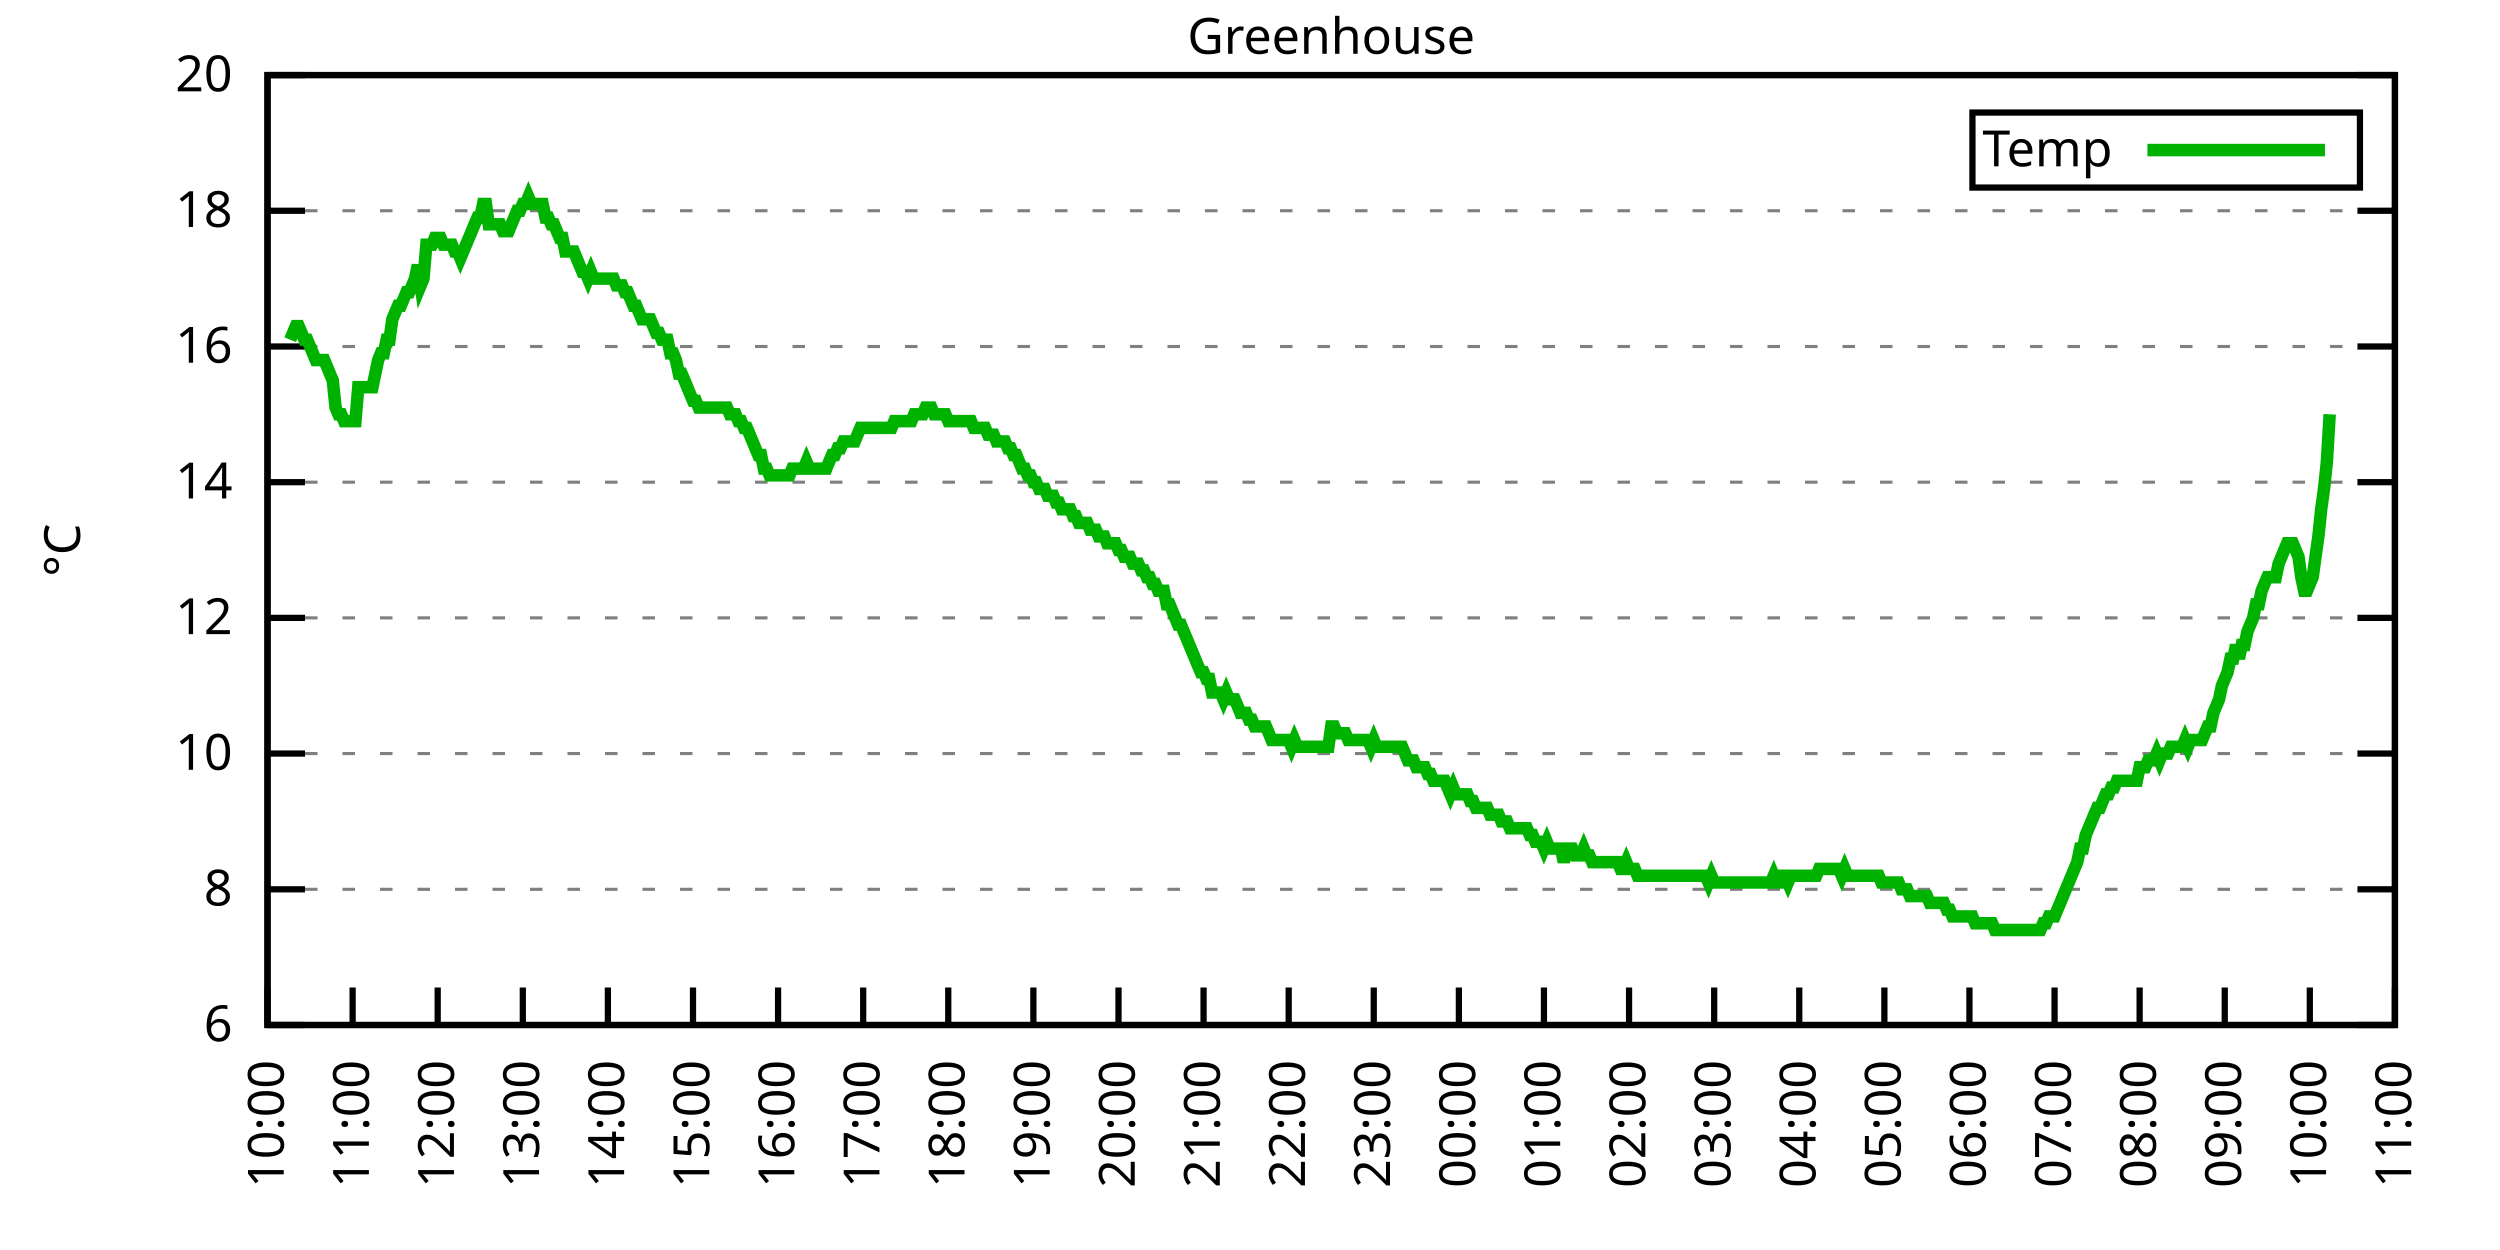
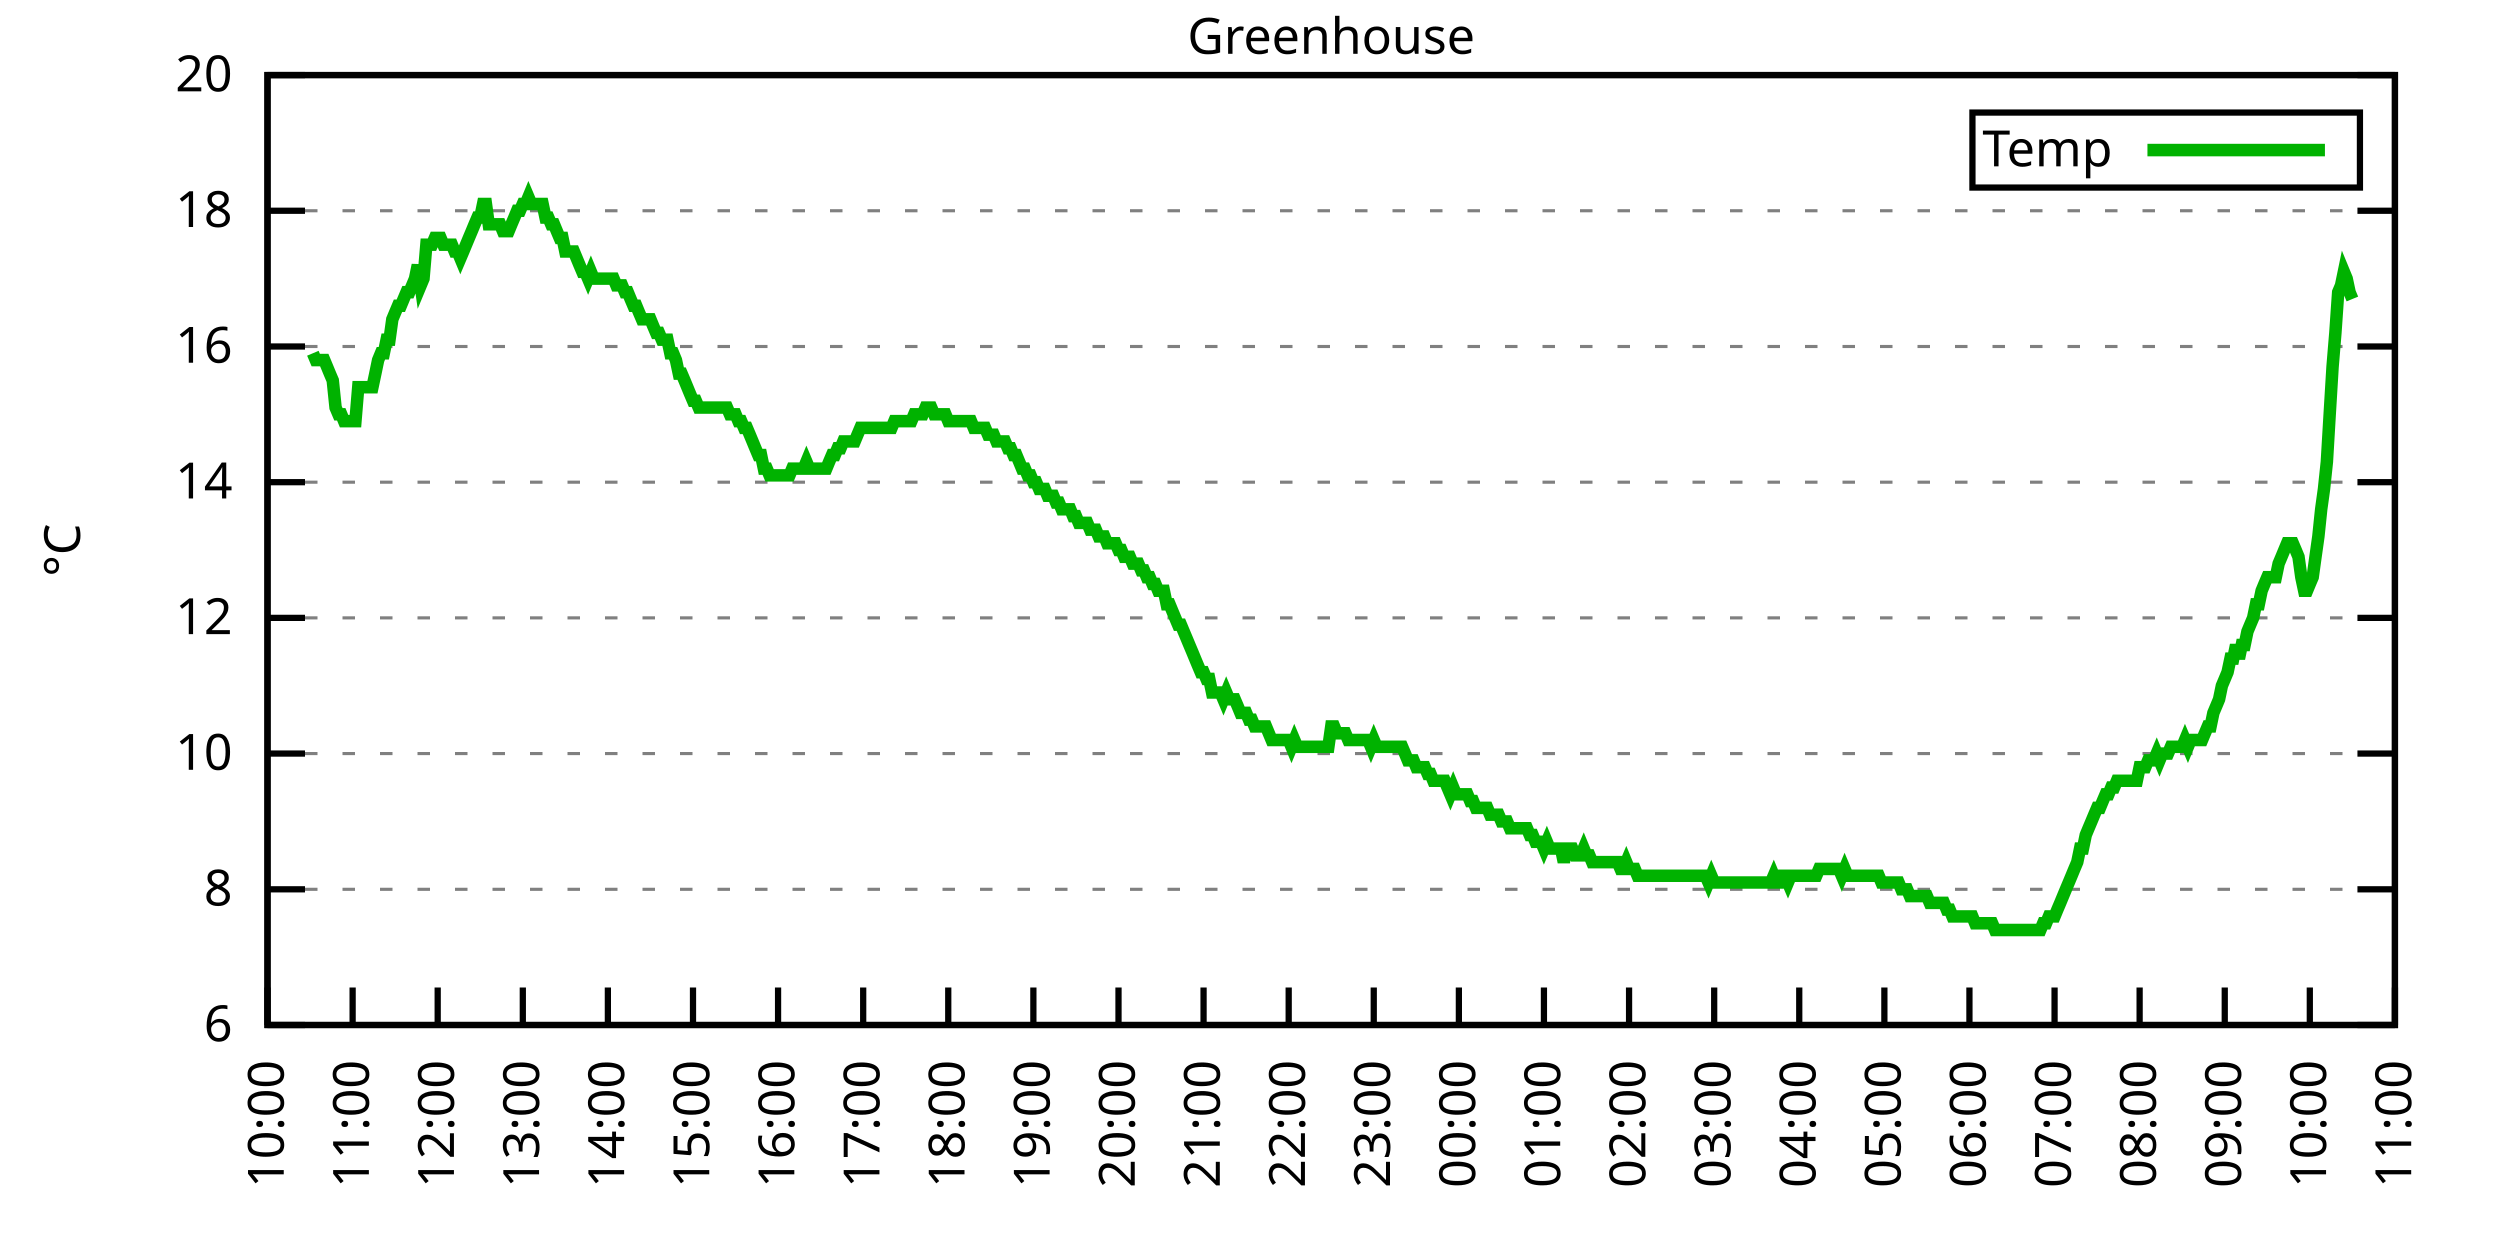
<svg xmlns="http://www.w3.org/2000/svg" xmlns:xlink="http://www.w3.org/1999/xlink" width="400" height="200" viewBox="0 0 400 200">
  <g id="gnuplot_canvas">
    <rect x="0" y="0" width="400" height="200" fill="none" />
    <defs>
      <circle id="gpDot" r="0.5" stroke-width="0.5" stroke="currentColor" />
      <path id="gpPt0" stroke-width="0.333" stroke="currentColor" d="M-1,0 h2 M0,-1 v2" />
      <path id="gpPt1" stroke-width="0.333" stroke="currentColor" d="M-1,-1 L1,1 M1,-1 L-1,1" />
      <path id="gpPt2" stroke-width="0.333" stroke="currentColor" d="M-1,0 L1,0 M0,-1 L0,1 M-1,-1 L1,1 M-1,1 L1,-1" />
      <rect id="gpPt3" stroke-width="0.333" stroke="currentColor" x="-1" y="-1" width="2" height="2" />
      <rect id="gpPt4" stroke-width="0.333" stroke="currentColor" fill="currentColor" x="-1" y="-1" width="2" height="2" />
      <circle id="gpPt5" stroke-width="0.333" stroke="currentColor" cx="0" cy="0" r="1" />
      <use xlink:href="#gpPt5" id="gpPt6" fill="currentColor" stroke="none" />
      <path id="gpPt7" stroke-width="0.333" stroke="currentColor" d="M0,-1.33 L-1.33,0.67 L1.33,0.67 z" />
      <use xlink:href="#gpPt7" id="gpPt8" fill="currentColor" stroke="none" />
      <use xlink:href="#gpPt7" id="gpPt9" stroke="currentColor" transform="rotate(180)" />
      <use xlink:href="#gpPt9" id="gpPt10" fill="currentColor" stroke="none" />
      <use xlink:href="#gpPt3" id="gpPt11" stroke="currentColor" transform="rotate(45)" />
      <use xlink:href="#gpPt11" id="gpPt12" fill="currentColor" stroke="none" />
      <path id="gpPt13" stroke-width="0.333" stroke="currentColor" d="M0,1.330 L1.265,0.411 L0.782,-1.067 L-0.782,-1.076 L-1.265,0.411 z" />
      <use xlink:href="#gpPt13" id="gpPt14" fill="currentColor" stroke="none" />
      <filter id="textbox" filterUnits="objectBoundingBox" x="0" y="0" height="1" width="1">
        <feFlood flood-color="white" flood-opacity="1" result="bgnd" />
        <feComposite in="SourceGraphic" in2="bgnd" operator="atop" />
      </filter>
      <filter id="greybox" filterUnits="objectBoundingBox" x="0" y="0" height="1" width="1">
        <feFlood flood-color="lightgrey" flood-opacity="1" result="grey" />
        <feComposite in="SourceGraphic" in2="grey" operator="atop" />
      </filter>
    </defs>
    <g fill="none" color="white" stroke="currentColor" stroke-width="1.00" stroke-linecap="butt" stroke-linejoin="miter">
</g>
    <g fill="none" color="black" stroke="currentColor" stroke-width="1.00" stroke-linecap="butt" stroke-linejoin="miter">
      <g stroke="none" shape-rendering="crispEdges">
        <polygon fill="rgb(255, 255, 255)" points="42.80,164.00 383.18,164.00 383.18,12.02 42.80,12.02 " />
      </g>
    </g>
    <g fill="none" color="black" stroke="currentColor" stroke-width="1.00" stroke-linecap="butt" stroke-linejoin="miter">
</g>
    <g fill="none" color="black" stroke="black" stroke-width="0.50" stroke-linecap="butt" stroke-linejoin="miter">
</g>
    <g fill="none" color="gray" stroke="currentColor" stroke-width="0.50" stroke-linecap="butt" stroke-linejoin="miter">
      <path stroke="gray" stroke-dasharray="2,4" class="gridline" d="M42.80,164.00 L383.19,164.00  " />
    </g>
    <g fill="none" color="gray" stroke="gray" stroke-width="1.00" stroke-linecap="butt" stroke-linejoin="miter">
</g>
    <g fill="none" color="black" stroke="currentColor" stroke-width="1.00" stroke-linecap="butt" stroke-linejoin="miter">
      <path stroke="black" d="M42.80,164.00 L48.80,164.00 M383.19,164.00 L377.19,164.00  " />
      <g transform="translate(37.20,166.60)" stroke="none" fill="black" font-family="Sans" font-size="8.00" text-anchor="end">
        <text>
          <tspan font-family="Sans"> 6</tspan>
        </text>
      </g>
    </g>
    <g fill="none" color="black" stroke="currentColor" stroke-width="1.00" stroke-linecap="butt" stroke-linejoin="miter">
</g>
    <g fill="none" color="black" stroke="black" stroke-width="0.50" stroke-linecap="butt" stroke-linejoin="miter">
</g>
    <g fill="none" color="gray" stroke="currentColor" stroke-width="0.50" stroke-linecap="butt" stroke-linejoin="miter">
      <path stroke="gray" stroke-dasharray="2,4" class="gridline" d="M42.80,142.29 L383.19,142.29  " />
    </g>
    <g fill="none" color="gray" stroke="gray" stroke-width="1.00" stroke-linecap="butt" stroke-linejoin="miter">
</g>
    <g fill="none" color="black" stroke="currentColor" stroke-width="1.00" stroke-linecap="butt" stroke-linejoin="miter">
      <path stroke="black" d="M42.80,142.29 L48.80,142.29 M383.19,142.29 L377.19,142.29  " />
      <g transform="translate(37.20,144.89)" stroke="none" fill="black" font-family="Sans" font-size="8.00" text-anchor="end">
        <text>
          <tspan font-family="Sans"> 8</tspan>
        </text>
      </g>
    </g>
    <g fill="none" color="black" stroke="currentColor" stroke-width="1.00" stroke-linecap="butt" stroke-linejoin="miter">
</g>
    <g fill="none" color="black" stroke="black" stroke-width="0.50" stroke-linecap="butt" stroke-linejoin="miter">
</g>
    <g fill="none" color="gray" stroke="currentColor" stroke-width="0.50" stroke-linecap="butt" stroke-linejoin="miter">
      <path stroke="gray" stroke-dasharray="2,4" class="gridline" d="M42.80,120.57 L383.19,120.57  " />
    </g>
    <g fill="none" color="gray" stroke="gray" stroke-width="1.00" stroke-linecap="butt" stroke-linejoin="miter">
</g>
    <g fill="none" color="black" stroke="currentColor" stroke-width="1.00" stroke-linecap="butt" stroke-linejoin="miter">
      <path stroke="black" d="M42.80,120.57 L48.80,120.57 M383.19,120.57 L377.19,120.57  " />
      <g transform="translate(37.20,123.17)" stroke="none" fill="black" font-family="Sans" font-size="8.00" text-anchor="end">
        <text>
          <tspan font-family="Sans"> 10</tspan>
        </text>
      </g>
    </g>
    <g fill="none" color="black" stroke="currentColor" stroke-width="1.00" stroke-linecap="butt" stroke-linejoin="miter">
</g>
    <g fill="none" color="black" stroke="black" stroke-width="0.50" stroke-linecap="butt" stroke-linejoin="miter">
</g>
    <g fill="none" color="gray" stroke="currentColor" stroke-width="0.50" stroke-linecap="butt" stroke-linejoin="miter">
      <path stroke="gray" stroke-dasharray="2,4" class="gridline" d="M42.80,98.86 L383.19,98.86  " />
    </g>
    <g fill="none" color="gray" stroke="gray" stroke-width="1.00" stroke-linecap="butt" stroke-linejoin="miter">
</g>
    <g fill="none" color="black" stroke="currentColor" stroke-width="1.00" stroke-linecap="butt" stroke-linejoin="miter">
      <path stroke="black" d="M42.80,98.86 L48.80,98.86 M383.19,98.86 L377.19,98.86  " />
      <g transform="translate(37.20,101.46)" stroke="none" fill="black" font-family="Sans" font-size="8.00" text-anchor="end">
        <text>
          <tspan font-family="Sans"> 12</tspan>
        </text>
      </g>
    </g>
    <g fill="none" color="black" stroke="currentColor" stroke-width="1.00" stroke-linecap="butt" stroke-linejoin="miter">
</g>
    <g fill="none" color="black" stroke="black" stroke-width="0.50" stroke-linecap="butt" stroke-linejoin="miter">
</g>
    <g fill="none" color="gray" stroke="currentColor" stroke-width="0.50" stroke-linecap="butt" stroke-linejoin="miter">
      <path stroke="gray" stroke-dasharray="2,4" class="gridline" d="M42.80,77.15 L383.19,77.15  " />
    </g>
    <g fill="none" color="gray" stroke="gray" stroke-width="1.00" stroke-linecap="butt" stroke-linejoin="miter">
</g>
    <g fill="none" color="black" stroke="currentColor" stroke-width="1.00" stroke-linecap="butt" stroke-linejoin="miter">
      <path stroke="black" d="M42.80,77.15 L48.80,77.15 M383.19,77.15 L377.19,77.15  " />
      <g transform="translate(37.20,79.75)" stroke="none" fill="black" font-family="Sans" font-size="8.00" text-anchor="end">
        <text>
          <tspan font-family="Sans"> 14</tspan>
        </text>
      </g>
    </g>
    <g fill="none" color="black" stroke="currentColor" stroke-width="1.00" stroke-linecap="butt" stroke-linejoin="miter">
</g>
    <g fill="none" color="black" stroke="black" stroke-width="0.50" stroke-linecap="butt" stroke-linejoin="miter">
</g>
    <g fill="none" color="gray" stroke="currentColor" stroke-width="0.50" stroke-linecap="butt" stroke-linejoin="miter">
      <path stroke="gray" stroke-dasharray="2,4" class="gridline" d="M42.80,55.44 L383.19,55.44  " />
    </g>
    <g fill="none" color="gray" stroke="gray" stroke-width="1.00" stroke-linecap="butt" stroke-linejoin="miter">
</g>
    <g fill="none" color="black" stroke="currentColor" stroke-width="1.00" stroke-linecap="butt" stroke-linejoin="miter">
      <path stroke="black" d="M42.80,55.44 L48.80,55.44 M383.19,55.44 L377.19,55.44  " />
      <g transform="translate(37.20,58.04)" stroke="none" fill="black" font-family="Sans" font-size="8.00" text-anchor="end">
        <text>
          <tspan font-family="Sans"> 16</tspan>
        </text>
      </g>
    </g>
    <g fill="none" color="black" stroke="currentColor" stroke-width="1.00" stroke-linecap="butt" stroke-linejoin="miter">
</g>
    <g fill="none" color="black" stroke="black" stroke-width="0.50" stroke-linecap="butt" stroke-linejoin="miter">
</g>
    <g fill="none" color="gray" stroke="currentColor" stroke-width="0.50" stroke-linecap="butt" stroke-linejoin="miter">
      <path stroke="gray" stroke-dasharray="2,4" class="gridline" d="M42.80,33.72 L383.19,33.72  " />
    </g>
    <g fill="none" color="gray" stroke="gray" stroke-width="1.00" stroke-linecap="butt" stroke-linejoin="miter">
</g>
    <g fill="none" color="black" stroke="currentColor" stroke-width="1.00" stroke-linecap="butt" stroke-linejoin="miter">
      <path stroke="black" d="M42.80,33.72 L48.80,33.72 M383.19,33.72 L377.19,33.72  " />
      <g transform="translate(37.20,36.32)" stroke="none" fill="black" font-family="Sans" font-size="8.00" text-anchor="end">
        <text>
          <tspan font-family="Sans"> 18</tspan>
        </text>
      </g>
    </g>
    <g fill="none" color="black" stroke="currentColor" stroke-width="1.00" stroke-linecap="butt" stroke-linejoin="miter">
</g>
    <g fill="none" color="black" stroke="black" stroke-width="0.50" stroke-linecap="butt" stroke-linejoin="miter">
</g>
    <g fill="none" color="gray" stroke="currentColor" stroke-width="0.50" stroke-linecap="butt" stroke-linejoin="miter">
      <path stroke="gray" stroke-dasharray="2,4" class="gridline" d="M42.80,12.01 L383.19,12.01  " />
    </g>
    <g fill="none" color="gray" stroke="gray" stroke-width="1.00" stroke-linecap="butt" stroke-linejoin="miter">
</g>
    <g fill="none" color="black" stroke="currentColor" stroke-width="1.00" stroke-linecap="butt" stroke-linejoin="miter">
      <path stroke="black" d="M42.80,12.01 L48.80,12.01 M383.19,12.01 L377.19,12.01  " />
      <g transform="translate(37.20,14.61)" stroke="none" fill="black" font-family="Sans" font-size="8.00" text-anchor="end">
        <text>
          <tspan font-family="Sans"> 20</tspan>
        </text>
      </g>
    </g>
    <g fill="none" color="black" stroke="currentColor" stroke-width="1.00" stroke-linecap="butt" stroke-linejoin="miter">
      <path stroke="black" d="M42.80,164.00 L42.80,158.00  " />
      <g transform="translate(45.40,169.60) rotate(270.00)" stroke="none" fill="black" font-family="Sans" font-size="8.00" text-anchor="end">
        <text>
          <tspan font-family="Sans">10:00</tspan>
        </text>
      </g>
    </g>
    <g fill="none" color="black" stroke="currentColor" stroke-width="1.00" stroke-linecap="butt" stroke-linejoin="miter">
      <path stroke="black" d="M56.42,164.00 L56.42,158.00  " />
      <g transform="translate(59.02,169.60) rotate(270.00)" stroke="none" fill="black" font-family="Sans" font-size="8.00" text-anchor="end">
        <text>
          <tspan font-family="Sans">11:00</tspan>
        </text>
      </g>
    </g>
    <g fill="none" color="black" stroke="currentColor" stroke-width="1.00" stroke-linecap="butt" stroke-linejoin="miter">
      <path stroke="black" d="M70.03,164.00 L70.03,158.00  " />
      <g transform="translate(72.63,169.60) rotate(270.00)" stroke="none" fill="black" font-family="Sans" font-size="8.00" text-anchor="end">
        <text>
          <tspan font-family="Sans">12:00</tspan>
        </text>
      </g>
    </g>
    <g fill="none" color="black" stroke="currentColor" stroke-width="1.00" stroke-linecap="butt" stroke-linejoin="miter">
      <path stroke="black" d="M83.65,164.00 L83.65,158.00  " />
      <g transform="translate(86.25,169.60) rotate(270.00)" stroke="none" fill="black" font-family="Sans" font-size="8.00" text-anchor="end">
        <text>
          <tspan font-family="Sans">13:00</tspan>
        </text>
      </g>
    </g>
    <g fill="none" color="black" stroke="currentColor" stroke-width="1.00" stroke-linecap="butt" stroke-linejoin="miter">
      <path stroke="black" d="M97.26,164.00 L97.26,158.00  " />
      <g transform="translate(99.86,169.60) rotate(270.00)" stroke="none" fill="black" font-family="Sans" font-size="8.00" text-anchor="end">
        <text>
          <tspan font-family="Sans">14:00</tspan>
        </text>
      </g>
    </g>
    <g fill="none" color="black" stroke="currentColor" stroke-width="1.00" stroke-linecap="butt" stroke-linejoin="miter">
      <path stroke="black" d="M110.88,164.00 L110.88,158.00  " />
      <g transform="translate(113.48,169.60) rotate(270.00)" stroke="none" fill="black" font-family="Sans" font-size="8.00" text-anchor="end">
        <text>
          <tspan font-family="Sans">15:00</tspan>
        </text>
      </g>
    </g>
    <g fill="none" color="black" stroke="currentColor" stroke-width="1.00" stroke-linecap="butt" stroke-linejoin="miter">
      <path stroke="black" d="M124.49,164.00 L124.49,158.00  " />
      <g transform="translate(127.09,169.60) rotate(270.00)" stroke="none" fill="black" font-family="Sans" font-size="8.00" text-anchor="end">
        <text>
          <tspan font-family="Sans">16:00</tspan>
        </text>
      </g>
    </g>
    <g fill="none" color="black" stroke="currentColor" stroke-width="1.00" stroke-linecap="butt" stroke-linejoin="miter">
      <path stroke="black" d="M138.11,164.00 L138.11,158.00  " />
      <g transform="translate(140.71,169.60) rotate(270.00)" stroke="none" fill="black" font-family="Sans" font-size="8.00" text-anchor="end">
        <text>
          <tspan font-family="Sans">17:00</tspan>
        </text>
      </g>
    </g>
    <g fill="none" color="black" stroke="currentColor" stroke-width="1.00" stroke-linecap="butt" stroke-linejoin="miter">
      <path stroke="black" d="M151.72,164.00 L151.72,158.00  " />
      <g transform="translate(154.32,169.60) rotate(270.00)" stroke="none" fill="black" font-family="Sans" font-size="8.00" text-anchor="end">
        <text>
          <tspan font-family="Sans">18:00</tspan>
        </text>
      </g>
    </g>
    <g fill="none" color="black" stroke="currentColor" stroke-width="1.00" stroke-linecap="butt" stroke-linejoin="miter">
      <path stroke="black" d="M165.34,164.00 L165.34,158.00  " />
      <g transform="translate(167.94,169.60) rotate(270.00)" stroke="none" fill="black" font-family="Sans" font-size="8.00" text-anchor="end">
        <text>
          <tspan font-family="Sans">19:00</tspan>
        </text>
      </g>
    </g>
    <g fill="none" color="black" stroke="currentColor" stroke-width="1.00" stroke-linecap="butt" stroke-linejoin="miter">
      <path stroke="black" d="M178.96,164.00 L178.96,158.00  " />
      <g transform="translate(181.56,169.60) rotate(270.00)" stroke="none" fill="black" font-family="Sans" font-size="8.00" text-anchor="end">
        <text>
          <tspan font-family="Sans">20:00</tspan>
        </text>
      </g>
    </g>
    <g fill="none" color="black" stroke="currentColor" stroke-width="1.00" stroke-linecap="butt" stroke-linejoin="miter">
      <path stroke="black" d="M192.57,164.00 L192.57,158.00  " />
      <g transform="translate(195.17,169.60) rotate(270.00)" stroke="none" fill="black" font-family="Sans" font-size="8.00" text-anchor="end">
        <text>
          <tspan font-family="Sans">21:00</tspan>
        </text>
      </g>
    </g>
    <g fill="none" color="black" stroke="currentColor" stroke-width="1.00" stroke-linecap="butt" stroke-linejoin="miter">
      <path stroke="black" d="M206.19,164.00 L206.19,158.00  " />
      <g transform="translate(208.79,169.60) rotate(270.00)" stroke="none" fill="black" font-family="Sans" font-size="8.00" text-anchor="end">
        <text>
          <tspan font-family="Sans">22:00</tspan>
        </text>
      </g>
    </g>
    <g fill="none" color="black" stroke="currentColor" stroke-width="1.00" stroke-linecap="butt" stroke-linejoin="miter">
      <path stroke="black" d="M219.80,164.00 L219.80,158.00  " />
      <g transform="translate(222.40,169.60) rotate(270.00)" stroke="none" fill="black" font-family="Sans" font-size="8.00" text-anchor="end">
        <text>
          <tspan font-family="Sans">23:00</tspan>
        </text>
      </g>
    </g>
    <g fill="none" color="black" stroke="currentColor" stroke-width="1.00" stroke-linecap="butt" stroke-linejoin="miter">
      <path stroke="black" d="M233.42,164.00 L233.42,158.00  " />
      <g transform="translate(236.02,169.60) rotate(270.00)" stroke="none" fill="black" font-family="Sans" font-size="8.00" text-anchor="end">
        <text>
          <tspan font-family="Sans">00:00</tspan>
        </text>
      </g>
    </g>
    <g fill="none" color="black" stroke="currentColor" stroke-width="1.00" stroke-linecap="butt" stroke-linejoin="miter">
      <path stroke="black" d="M247.03,164.00 L247.03,158.00  " />
      <g transform="translate(249.63,169.60) rotate(270.00)" stroke="none" fill="black" font-family="Sans" font-size="8.00" text-anchor="end">
        <text>
          <tspan font-family="Sans">01:00</tspan>
        </text>
      </g>
    </g>
    <g fill="none" color="black" stroke="currentColor" stroke-width="1.00" stroke-linecap="butt" stroke-linejoin="miter">
      <path stroke="black" d="M260.65,164.00 L260.65,158.00  " />
      <g transform="translate(263.25,169.60) rotate(270.00)" stroke="none" fill="black" font-family="Sans" font-size="8.00" text-anchor="end">
        <text>
          <tspan font-family="Sans">02:00</tspan>
        </text>
      </g>
    </g>
    <g fill="none" color="black" stroke="currentColor" stroke-width="1.00" stroke-linecap="butt" stroke-linejoin="miter">
      <path stroke="black" d="M274.27,164.00 L274.27,158.00  " />
      <g transform="translate(276.87,169.60) rotate(270.00)" stroke="none" fill="black" font-family="Sans" font-size="8.00" text-anchor="end">
        <text>
          <tspan font-family="Sans">03:00</tspan>
        </text>
      </g>
    </g>
    <g fill="none" color="black" stroke="currentColor" stroke-width="1.00" stroke-linecap="butt" stroke-linejoin="miter">
      <path stroke="black" d="M287.88,164.00 L287.88,158.00  " />
      <g transform="translate(290.48,169.60) rotate(270.00)" stroke="none" fill="black" font-family="Sans" font-size="8.00" text-anchor="end">
        <text>
          <tspan font-family="Sans">04:00</tspan>
        </text>
      </g>
    </g>
    <g fill="none" color="black" stroke="currentColor" stroke-width="1.00" stroke-linecap="butt" stroke-linejoin="miter">
      <path stroke="black" d="M301.50,164.00 L301.50,158.00  " />
      <g transform="translate(304.10,169.60) rotate(270.00)" stroke="none" fill="black" font-family="Sans" font-size="8.00" text-anchor="end">
        <text>
          <tspan font-family="Sans">05:00</tspan>
        </text>
      </g>
    </g>
    <g fill="none" color="black" stroke="currentColor" stroke-width="1.00" stroke-linecap="butt" stroke-linejoin="miter">
      <path stroke="black" d="M315.11,164.00 L315.11,158.00  " />
      <g transform="translate(317.71,169.60) rotate(270.00)" stroke="none" fill="black" font-family="Sans" font-size="8.00" text-anchor="end">
        <text>
          <tspan font-family="Sans">06:00</tspan>
        </text>
      </g>
    </g>
    <g fill="none" color="black" stroke="currentColor" stroke-width="1.00" stroke-linecap="butt" stroke-linejoin="miter">
      <path stroke="black" d="M328.73,164.00 L328.73,158.00  " />
      <g transform="translate(331.33,169.60) rotate(270.00)" stroke="none" fill="black" font-family="Sans" font-size="8.00" text-anchor="end">
        <text>
          <tspan font-family="Sans">07:00</tspan>
        </text>
      </g>
    </g>
    <g fill="none" color="black" stroke="currentColor" stroke-width="1.00" stroke-linecap="butt" stroke-linejoin="miter">
      <path stroke="black" d="M342.34,164.00 L342.34,158.00  " />
      <g transform="translate(344.94,169.60) rotate(270.00)" stroke="none" fill="black" font-family="Sans" font-size="8.00" text-anchor="end">
        <text>
          <tspan font-family="Sans">08:00</tspan>
        </text>
      </g>
    </g>
    <g fill="none" color="black" stroke="currentColor" stroke-width="1.00" stroke-linecap="butt" stroke-linejoin="miter">
      <path stroke="black" d="M355.96,164.00 L355.96,158.00  " />
      <g transform="translate(358.56,169.60) rotate(270.00)" stroke="none" fill="black" font-family="Sans" font-size="8.00" text-anchor="end">
        <text>
          <tspan font-family="Sans">09:00</tspan>
        </text>
      </g>
    </g>
    <g fill="none" color="black" stroke="currentColor" stroke-width="1.00" stroke-linecap="butt" stroke-linejoin="miter">
      <path stroke="black" d="M369.57,164.00 L369.57,158.00  " />
      <g transform="translate(372.17,169.60) rotate(270.00)" stroke="none" fill="black" font-family="Sans" font-size="8.00" text-anchor="end">
        <text>
          <tspan font-family="Sans">10:00</tspan>
        </text>
      </g>
    </g>
    <g fill="none" color="black" stroke="currentColor" stroke-width="1.00" stroke-linecap="butt" stroke-linejoin="miter">
      <path stroke="black" d="M383.19,164.00 L383.19,158.00  " />
      <g transform="translate(385.79,169.60) rotate(270.00)" stroke="none" fill="black" font-family="Sans" font-size="8.00" text-anchor="end">
        <text>
          <tspan font-family="Sans">11:00</tspan>
        </text>
      </g>
    </g>
    <g fill="none" color="black" stroke="currentColor" stroke-width="1.00" stroke-linecap="butt" stroke-linejoin="miter">
</g>
    <g fill="none" color="black" stroke="currentColor" stroke-width="1.00" stroke-linecap="butt" stroke-linejoin="miter">
      <path stroke="black" d="M42.80,12.01 L42.80,164.00 L383.19,164.00 L383.19,12.01 L42.80,12.01 Z  " />
    </g>
    <g fill="none" color="black" stroke="currentColor" stroke-width="1.00" stroke-linecap="butt" stroke-linejoin="miter">
</g>
    <g fill="none" color="black" stroke="currentColor" stroke-width="1.00" stroke-linecap="butt" stroke-linejoin="miter">
      <path stroke="black" d="M315.59,30.01 L315.59,18.01 L377.59,18.01 L377.59,30.01 L315.59,30.01 Z  " />
    </g>
    <g id="Greenhouse_plot_1">
      <g fill="none" color="white" stroke="black" stroke-width="2.00" stroke-linecap="butt" stroke-linejoin="miter">
</g>
      <g fill="none" color="black" stroke="currentColor" stroke-width="2.00" stroke-linecap="butt" stroke-linejoin="miter">
        <g transform="translate(337.99,26.61)" stroke="none" fill="black" font-family="Sans" font-size="8.00" text-anchor="end">
          <text>
            <tspan font-family="Sans">Temp</tspan>
          </text>
        </g>
      </g>
      <g fill="none" color="black" stroke="currentColor" stroke-width="2.00" stroke-linecap="butt" stroke-linejoin="miter">
-         <path stroke="rgb(  0, 178,   0)" d="M343.59,24.01 L371.99,24.01 M46.43,54.35 L46.88,53.26 L47.34,52.18 L47.79,52.18 L48.25,53.26 L48.70,54.35   L49.15,54.35 L49.61,55.44 L50.06,56.52 L50.52,57.61 L50.97,57.61 L51.42,57.61 L51.88,57.61 L52.33,58.69   L52.78,59.78 L53.24,60.86 L53.69,65.21 L54.15,66.29 L54.60,66.29 L55.05,67.38 L55.51,67.38 L55.96,67.38   L56.42,67.38 L56.87,67.38 L57.32,61.95 L57.78,61.95 L58.23,61.95 L58.68,61.95 L59.14,61.95 L59.59,61.95   L60.05,59.78 L60.50,57.61 L60.95,56.52 L61.41,56.52 L61.86,54.35 L62.32,54.35 L62.77,51.09 L63.22,50.01   L63.68,48.92 L64.13,48.92 L64.58,47.84 L65.04,46.75 L65.49,46.75 L65.95,45.66 L66.40,44.58 L66.85,42.41   L67.31,45.66 L67.76,44.58 L68.22,39.15 L68.67,39.15 L69.12,39.15 L69.58,38.07 L70.03,38.07 L70.49,38.07   L70.94,39.15 L71.39,39.15 L71.85,39.15 L72.30,39.15 L72.75,40.24 L73.21,40.24 L73.66,41.32 L74.12,40.24   L74.57,39.15 L75.02,38.07 L75.48,36.98 L75.93,35.89 L76.39,34.81 L76.84,34.81 L77.29,32.64 L77.75,32.64   L78.20,35.89 L78.65,35.89 L79.11,35.89 L79.56,35.89 L80.02,35.89 L80.47,36.98 L80.92,36.98 L81.38,36.98   L81.83,35.89 L82.29,34.81 L82.74,33.72 L83.19,33.72 L83.65,32.64 L84.10,32.64 L84.55,31.55 L85.01,32.64   L85.46,32.64 L85.92,32.64 L86.37,32.64 L86.82,32.64 L87.28,34.81 L87.73,34.81 L88.19,35.89 L88.64,35.89   L89.09,36.98 L89.55,38.07 L90.00,38.07 L90.45,40.24 L90.91,40.24 L91.36,40.24 L91.82,40.24 L92.27,41.32   L92.72,42.41 L93.18,43.49 L93.63,43.49 L94.09,44.58 L94.54,43.49 L94.99,44.58 L95.45,44.58 L95.90,44.58   L96.35,44.58 L96.81,44.58 L97.26,44.58 L97.72,44.58 L98.17,44.58 L98.62,45.66 L99.08,45.66 L99.53,45.66   L99.99,46.75 L100.44,46.75 L100.89,47.84 L101.35,48.92 L101.80,48.92 L102.25,50.01 L102.71,51.09 L103.16,51.09   L103.62,51.09 L104.07,51.09 L104.52,52.18 L104.98,53.26 L105.43,53.26 L105.89,54.35 L106.34,54.35 L106.79,54.35   L107.25,56.52 L107.70,56.52 L108.15,57.61 L108.61,59.78 L109.06,59.78 L109.52,60.86 L109.97,61.95 L110.42,63.04   L110.88,64.12 L111.33,64.12 L111.79,65.21 L112.24,65.21 L112.69,65.21 L113.15,65.21 L113.60,65.21 L114.05,65.21   L114.51,65.21 L114.96,65.21 L115.42,65.21 L115.87,65.21 L116.32,65.21 L116.78,66.29 L117.23,66.29 L117.69,66.29   L118.14,67.38 L118.59,67.38 L119.05,68.46 L119.50,68.46 L119.96,69.55 L120.41,70.63 L120.86,71.72 L121.32,72.81   L121.77,72.81 L122.22,74.98 L122.68,74.98 L123.13,76.06 L123.59,76.06 L124.04,76.06 L124.49,76.06 L124.95,76.06   L125.40,76.06 L125.86,76.06 L126.31,76.06 L126.76,74.98 L127.22,74.98 L127.67,74.98 L128.12,74.98 L128.58,74.98   L129.03,73.89 L129.49,74.98 L129.94,74.98 L130.39,74.98 L130.85,74.98 L131.30,74.98 L131.76,74.98 L132.21,74.98   L132.66,73.89 L133.12,72.81 L133.57,72.81 L134.02,71.72 L134.48,71.72 L134.93,70.63 L135.39,70.63 L135.84,70.63   L136.29,70.63 L136.75,70.63 L137.20,69.55 L137.66,68.46 L138.11,68.46 L138.56,68.46 L139.02,68.46 L139.47,68.46   L139.92,68.46 L140.38,68.46 L140.83,68.46 L141.29,68.46 L141.74,68.46 L142.19,68.46 L142.65,68.46 L143.10,67.38   L143.56,67.38 L144.01,67.38 L144.46,67.38 L144.92,67.38 L145.37,67.38 L145.82,67.38 L146.28,66.29 L146.73,66.29   L147.19,66.29 L147.64,66.29 L148.09,65.21 L148.55,65.21 L149.00,65.21 L149.46,66.29 L149.91,66.29 L150.36,66.29   L150.82,66.29 L151.27,66.29 L151.72,67.38 L152.18,67.38 L152.63,67.38 L153.09,67.38 L153.54,67.38 L153.99,67.38   L154.45,67.38 L154.90,67.38 L155.36,67.38 L155.81,68.46 L156.26,68.46 L156.72,68.46 L157.17,68.46 L157.62,68.46   L158.08,69.55 L158.53,69.55 L158.99,69.55 L159.44,70.63 L159.89,70.63 L160.35,70.63 L160.80,70.63 L161.26,71.72   L161.71,71.72 L162.16,72.81 L162.62,72.81 L163.07,73.89 L163.52,74.98 L163.98,74.98 L164.43,76.06 L164.89,76.06   L165.34,77.15 L165.79,77.15 L166.25,78.23 L166.70,78.23 L167.16,78.23 L167.61,79.32 L168.06,79.32 L168.52,79.32   L168.97,80.41 L169.43,80.41 L169.88,81.49 L170.33,81.49 L170.79,81.49 L171.24,81.49 L171.69,82.58 L172.15,82.58   L172.60,83.66 L173.06,83.66 L173.51,83.66 L173.96,83.66 L174.42,84.75 L174.87,84.75 L175.33,84.75 L175.78,85.83   L176.23,85.83 L176.69,85.83 L177.14,86.92 L177.59,86.92 L178.05,86.92 L178.50,86.92 L178.96,88.00 L179.41,88.00   L179.86,89.09 L180.32,89.09 L180.77,89.09 L181.23,90.18 L181.68,90.18 L182.13,90.18 L182.59,91.26 L183.04,91.26   L183.49,92.35 L183.95,92.35 L184.40,93.43 L184.86,93.43 L185.31,94.52 L185.76,94.52 L186.22,94.52 L186.67,96.69   L187.13,96.69 L187.58,97.78 L188.03,98.86 L188.49,99.95 L188.94,99.95 L189.39,101.03 L189.85,102.12 L190.30,103.20   L190.76,104.29 L191.21,105.38 L191.66,106.46 L192.12,107.55 L192.57,107.55 L193.03,108.63 L193.48,108.63 L193.93,110.80   L194.39,110.80 L194.84,110.80 L195.29,110.80 L195.75,111.89 L196.20,110.80 L196.66,111.89 L197.11,111.89 L197.56,111.89   L198.02,112.97 L198.47,114.06 L198.93,114.06 L199.38,114.06 L199.83,115.15 L200.29,115.15 L200.74,116.23 L201.19,116.23   L201.65,116.23 L202.10,116.23 L202.56,116.23 L203.01,117.32 L203.46,118.40 L203.92,118.40 L204.37,118.40 L204.83,118.40   L205.28,118.40 L205.73,118.40 L206.19,118.40 L206.64,119.49 L207.09,118.40 L207.55,119.49 L208.00,119.49 L208.46,119.49   L208.91,119.49 L209.36,119.49 L209.82,119.49 L210.27,119.49 L210.73,119.49 L211.18,119.49 L211.63,119.49 L212.09,119.49   L212.54,119.49 L213.00,116.23 L213.45,116.23 L213.90,117.32 L214.36,117.32 L214.81,117.32 L215.26,117.32 L215.72,118.40   L216.17,118.40 L216.63,118.40 L217.08,118.40 L217.53,118.40 L217.99,118.40 L218.44,118.40 L218.90,118.40 L219.35,119.49   L219.80,118.40 L220.26,119.49 L220.71,119.49 L221.16,119.49 L221.62,119.49 L222.07,119.49 L222.53,119.49 L222.98,119.49   L223.43,119.49 L223.89,119.49 L224.34,119.49 L224.80,120.57 L225.25,121.66 L225.70,121.66 L226.16,121.66 L226.61,122.75   L227.06,122.75 L227.52,122.75 L227.97,122.75 L228.43,123.83 L228.88,123.83 L229.33,124.92 L229.79,124.92 L230.24,124.92   L230.70,124.92 L231.15,124.92 L231.60,126.00 L232.06,127.09 L232.51,126.00 L232.96,127.09 L233.42,127.09 L233.87,127.09   L234.33,127.09 L234.78,127.09 L235.23,128.17 L235.69,128.17 L236.14,129.26 L236.60,129.26 L237.05,129.26 L237.50,129.26   L237.96,129.26 L238.41,130.35 L238.86,130.35 L239.32,130.35 L239.77,130.35 L240.23,131.43 L240.68,131.43 L241.13,131.43   L241.59,132.52 L242.04,132.52 L242.50,132.52 L242.95,132.52 L243.40,132.52 L243.86,132.52 L244.31,132.52 L244.76,133.60   L245.22,133.60 L245.67,134.69 L246.13,134.69 L246.58,134.69 L247.03,135.77 L247.49,134.69 L247.94,135.77 L248.40,135.77   L248.85,135.77 L249.30,135.77 L249.76,135.77 L250.21,137.94 L250.66,135.77 L251.12,135.77 L251.57,135.77 L252.03,136.86   L252.48,136.86 L252.93,136.86 L253.39,135.77 L253.84,136.86 L254.30,136.86 L254.75,137.94 L255.20,137.94 L255.66,137.94   L256.11,137.94 L256.56,137.94 L257.02,137.94 L257.47,137.94 L257.93,137.94 L258.38,137.94 L258.83,137.94 L259.29,139.03   L259.74,139.03 L260.20,137.94 L260.65,139.03 L261.10,139.03 L261.56,139.03 L262.01,140.12 L262.47,140.12 L262.92,140.12   L263.37,140.12 L263.83,140.12 L264.28,140.12 L264.73,140.12 L265.19,140.12 L265.64,140.12 L266.10,140.12 L266.55,140.12   L267.00,140.12 L267.46,140.12 L267.91,140.12 L268.37,140.12 L268.82,140.12 L269.27,140.12 L269.73,140.12 L270.18,140.12   L270.63,140.12 L271.09,140.12 L271.54,140.12 L272.00,140.12 L272.45,140.12 L272.90,140.12 L273.36,141.20 L273.81,140.12   L274.27,141.20 L274.72,141.20 L275.17,141.20 L275.63,141.20 L276.08,141.20 L276.53,141.20 L276.99,141.20 L277.44,141.20   L277.90,141.20 L278.35,141.20 L278.80,141.20 L279.26,141.20 L279.71,141.20 L280.17,141.20 L280.62,141.20 L281.07,141.20   L281.53,141.20 L281.98,141.20 L282.43,141.20 L282.89,141.20 L283.34,141.20 L283.80,140.12 L284.25,141.20 L284.70,141.20   L285.16,140.12 L285.61,140.12 L286.07,141.20 L286.52,140.12 L286.97,140.12 L287.43,140.12 L287.88,140.12 L288.33,140.12   L288.79,140.12 L289.24,140.12 L289.70,140.12 L290.15,140.12 L290.60,140.12 L291.06,139.03 L291.51,139.03 L291.97,139.03   L292.42,139.03 L292.87,139.03 L293.33,139.03 L293.78,139.03 L294.23,139.03 L294.69,140.12 L295.14,139.03 L295.60,140.12   L296.05,140.12 L296.50,140.12 L296.96,140.12 L297.41,140.12 L297.87,140.12 L298.32,140.12 L298.77,140.12 L299.23,140.12   L299.68,140.12 L300.13,140.12 L300.59,140.12 L301.04,141.20 L301.50,141.20 L301.95,141.20 L302.40,141.20 L302.86,141.20   L303.31,141.20 L303.77,141.20 L304.22,142.29 L304.67,142.29 L305.13,142.29 L305.58,143.37 L306.03,143.37 L306.49,143.37   L306.94,143.37 L307.40,143.37 L307.85,143.37 L308.30,143.37 L308.76,144.46 L309.21,144.46 L309.67,144.46 L310.12,144.46   L310.57,144.46 L311.03,144.46 L311.48,145.54 L311.94,145.54 L312.39,146.63 L312.84,146.63 L313.30,146.63 L313.75,146.63   L314.20,146.63 L314.66,146.63 L315.11,146.63 L315.57,146.63 L316.02,147.72 L316.47,147.72 L316.93,147.72 L317.38,147.72   L317.84,147.72 L318.29,147.72 L318.74,147.72 L319.20,148.80 L319.65,148.80 L320.10,148.80 L320.56,148.80 L321.01,148.80   L321.47,148.80 L321.92,148.80 L322.37,148.80 L322.83,148.80 L323.28,148.80 L323.74,148.80 L324.19,148.80 L324.64,148.80   L325.10,148.80 L325.55,148.80 L326.00,148.80 L326.46,148.80 L326.91,147.72 L327.37,147.72 L327.82,146.63 L328.27,146.63   L328.73,146.63 L329.18,145.54 L329.64,144.46 L330.09,143.37 L330.54,142.29 L331.00,141.20 L331.45,140.12 L331.90,139.03   L332.36,137.94 L332.81,135.77 L333.27,135.77 L333.72,133.60 L334.17,132.52 L334.63,131.43 L335.08,130.35 L335.54,129.26   L335.99,129.26 L336.44,128.17 L336.90,127.09 L337.35,127.09 L337.80,126.00 L338.26,126.00 L338.71,124.92 L339.17,124.92   L339.62,124.92 L340.07,124.92 L340.53,124.92 L340.98,124.92 L341.44,124.92 L341.89,124.92 L342.34,122.75 L342.80,122.75   L343.25,122.75 L343.70,121.66 L344.16,121.66 L344.61,121.66 L345.07,120.57 L345.52,121.66 L345.97,120.57 L346.43,120.57   L346.88,120.57 L347.34,119.49 L347.79,119.49 L348.24,119.49 L348.70,119.49 L349.15,119.49 L349.60,118.40 L350.06,119.49   L350.51,118.40 L350.97,118.40 L351.42,118.40 L351.87,118.40 L352.33,118.40 L352.78,117.32 L353.24,116.23 L353.69,116.23   L354.14,114.06 L354.60,112.97 L355.05,111.89 L355.50,109.72 L355.96,108.63 L356.41,107.55 L356.87,105.38 L357.32,105.38   L357.77,103.20 L358.23,105.38 L358.68,103.20 L359.14,103.20 L359.59,101.03 L360.04,99.95 L360.50,98.86 L360.95,96.69   L361.41,96.69 L361.86,94.52 L362.31,93.43 L362.77,92.35 L363.22,92.35 L363.67,92.35 L364.13,92.35 L364.58,90.18   L365.04,89.09 L365.49,88.00 L365.94,86.92 L366.40,86.92 L366.85,86.92 L367.31,88.00 L367.76,89.09 L368.21,92.35   L368.67,94.52 L369.12,94.52 L369.57,93.43 L370.03,92.35 L370.48,89.09 L370.94,85.83 L371.39,81.49 L371.84,78.23   L372.30,73.89 L372.75,66.29  " />
+         <path stroke="rgb(  0, 178,   0)" d="M343.59,24.01 L371.99,24.01 M50.06,56.52 L50.52,57.61 L50.97,57.61 L51.42,57.61 L51.88,57.61 L52.33,58.69   L52.78,59.78 L53.24,60.86 L53.69,65.21 L54.15,66.29 L54.60,66.29 L55.05,67.38 L55.51,67.38 L55.96,67.38   L56.42,67.38 L56.87,67.38 L57.32,61.95 L57.78,61.95 L58.23,61.95 L58.68,61.95 L59.14,61.95 L59.59,61.95   L60.05,59.78 L60.50,57.61 L60.95,56.52 L61.41,56.52 L61.86,54.35 L62.32,54.35 L62.77,51.09 L63.22,50.01   L63.68,48.92 L64.13,48.92 L64.58,47.84 L65.04,46.75 L65.49,46.75 L65.95,45.66 L66.40,44.58 L66.85,42.41   L67.31,45.66 L67.76,44.58 L68.22,39.15 L68.67,39.15 L69.12,39.15 L69.58,38.07 L70.03,38.07 L70.49,38.07   L70.94,39.15 L71.39,39.15 L71.85,39.15 L72.30,39.15 L72.75,40.24 L73.21,40.24 L73.66,41.32 L74.12,40.24   L74.57,39.15 L75.02,38.07 L75.48,36.98 L75.93,35.89 L76.39,34.81 L76.84,34.81 L77.29,32.64 L77.75,32.64   L78.20,35.89 L78.65,35.89 L79.11,35.89 L79.56,35.89 L80.02,35.89 L80.47,36.98 L80.92,36.98 L81.38,36.98   L81.83,35.89 L82.29,34.81 L82.74,33.72 L83.19,33.72 L83.65,32.64 L84.10,32.64 L84.55,31.55 L85.01,32.64   L85.46,32.64 L85.92,32.64 L86.37,32.64 L86.82,32.64 L87.28,34.81 L87.73,34.81 L88.19,35.89 L88.64,35.89   L89.09,36.98 L89.55,38.07 L90.00,38.07 L90.45,40.24 L90.91,40.24 L91.36,40.24 L91.82,40.24 L92.27,41.32   L92.72,42.41 L93.18,43.49 L93.63,43.49 L94.09,44.58 L94.54,43.49 L94.99,44.58 L95.45,44.58 L95.90,44.58   L96.35,44.58 L96.81,44.58 L97.26,44.58 L97.72,44.58 L98.17,44.58 L98.62,45.66 L99.08,45.66 L99.53,45.66   L99.99,46.75 L100.44,46.75 L100.89,47.84 L101.35,48.92 L101.80,48.92 L102.25,50.01 L102.71,51.09 L103.16,51.09   L103.62,51.09 L104.07,51.09 L104.52,52.18 L104.98,53.26 L105.43,53.26 L105.89,54.35 L106.34,54.35 L106.79,54.35   L107.25,56.52 L107.70,56.52 L108.15,57.61 L108.61,59.78 L109.06,59.78 L109.52,60.86 L109.97,61.95 L110.42,63.04   L110.88,64.12 L111.33,64.12 L111.79,65.21 L112.24,65.21 L112.69,65.21 L113.15,65.21 L113.60,65.21 L114.05,65.21   L114.51,65.21 L114.96,65.21 L115.42,65.21 L115.87,65.21 L116.32,65.21 L116.78,66.29 L117.23,66.29 L117.69,66.29   L118.14,67.38 L118.59,67.38 L119.05,68.46 L119.50,68.46 L119.96,69.55 L120.41,70.63 L120.86,71.72 L121.32,72.81   L121.77,72.81 L122.22,74.98 L122.68,74.98 L123.13,76.06 L123.59,76.06 L124.04,76.06 L124.49,76.06 L124.95,76.06   L125.40,76.06 L125.86,76.06 L126.31,76.06 L126.76,74.98 L127.22,74.98 L127.67,74.98 L128.12,74.98 L128.58,74.98   L129.03,73.89 L129.49,74.98 L129.94,74.98 L130.39,74.98 L130.85,74.98 L131.30,74.98 L131.76,74.98 L132.21,74.98   L132.66,73.89 L133.12,72.81 L133.57,72.81 L134.02,71.72 L134.48,71.72 L134.93,70.63 L135.39,70.63 L135.84,70.63   L136.29,70.63 L136.75,70.63 L137.20,69.55 L137.66,68.46 L138.11,68.46 L138.56,68.46 L139.02,68.46 L139.47,68.46   L139.92,68.46 L140.38,68.46 L140.83,68.46 L141.29,68.46 L141.74,68.46 L142.19,68.46 L142.65,68.46 L143.10,67.38   L143.56,67.38 L144.01,67.38 L144.46,67.38 L144.92,67.38 L145.37,67.38 L145.82,67.38 L146.28,66.29 L146.73,66.29   L147.19,66.29 L147.64,66.29 L148.09,65.21 L148.55,65.21 L149.00,65.21 L149.46,66.29 L149.91,66.29 L150.36,66.29   L150.82,66.29 L151.27,66.29 L151.72,67.38 L152.18,67.38 L152.63,67.38 L153.09,67.38 L153.54,67.38 L153.99,67.38   L154.45,67.38 L154.90,67.38 L155.36,67.38 L155.81,68.46 L156.26,68.46 L156.72,68.46 L157.17,68.46 L157.62,68.46   L158.08,69.55 L158.53,69.55 L158.99,69.55 L159.44,70.63 L159.89,70.63 L160.35,70.63 L160.80,70.63 L161.26,71.72   L161.71,71.72 L162.16,72.81 L162.62,72.81 L163.07,73.89 L163.52,74.98 L163.98,74.98 L164.43,76.06 L164.89,76.06   L165.34,77.15 L165.79,77.15 L166.25,78.23 L166.70,78.23 L167.16,78.23 L167.61,79.32 L168.06,79.32 L168.52,79.32   L168.97,80.41 L169.43,80.41 L169.88,81.49 L170.33,81.49 L170.79,81.49 L171.24,81.49 L171.69,82.58 L172.15,82.58   L172.60,83.66 L173.06,83.66 L173.51,83.66 L173.96,83.66 L174.42,84.75 L174.87,84.75 L175.33,84.75 L175.78,85.83   L176.23,85.83 L176.69,85.83 L177.14,86.92 L177.59,86.92 L178.05,86.92 L178.50,86.92 L178.96,88.00 L179.41,88.00   L179.86,89.09 L180.32,89.09 L180.77,89.09 L181.23,90.18 L181.68,90.18 L182.13,90.18 L182.59,91.26 L183.04,91.26   L183.49,92.35 L183.95,92.35 L184.40,93.43 L184.86,93.43 L185.31,94.52 L185.76,94.52 L186.22,94.52 L186.67,96.69   L187.13,96.69 L187.58,97.78 L188.03,98.86 L188.49,99.95 L188.94,99.95 L189.39,101.03 L189.85,102.12 L190.30,103.20   L190.76,104.29 L191.21,105.38 L191.66,106.46 L192.12,107.55 L192.57,107.55 L193.03,108.63 L193.48,108.63 L193.93,110.80   L194.39,110.80 L194.84,110.80 L195.29,110.80 L195.75,111.89 L196.20,110.80 L196.66,111.89 L197.11,111.89 L197.56,111.89   L198.02,112.97 L198.47,114.06 L198.93,114.06 L199.38,114.06 L199.83,115.15 L200.29,115.15 L200.74,116.23 L201.19,116.23   L201.65,116.23 L202.10,116.23 L202.56,116.23 L203.01,117.32 L203.46,118.40 L203.92,118.40 L204.37,118.40 L204.83,118.40   L205.28,118.40 L205.73,118.40 L206.19,118.40 L206.64,119.49 L207.09,118.40 L207.55,119.49 L208.00,119.49 L208.46,119.49   L208.91,119.49 L209.36,119.49 L209.82,119.49 L210.27,119.49 L210.73,119.49 L211.18,119.49 L211.63,119.49 L212.09,119.49   L212.54,119.49 L213.00,116.23 L213.45,116.23 L213.90,117.32 L214.36,117.32 L214.81,117.32 L215.26,117.32 L215.72,118.40   L216.17,118.40 L216.63,118.40 L217.08,118.40 L217.53,118.40 L217.99,118.40 L218.44,118.40 L218.90,118.40 L219.35,119.49   L219.80,118.40 L220.26,119.49 L220.71,119.49 L221.16,119.49 L221.62,119.49 L222.07,119.49 L222.53,119.49 L222.98,119.49   L223.43,119.49 L223.89,119.49 L224.34,119.49 L224.80,120.57 L225.25,121.66 L225.70,121.66 L226.16,121.66 L226.61,122.75   L227.06,122.75 L227.52,122.75 L227.97,122.75 L228.43,123.83 L228.88,123.83 L229.33,124.92 L229.79,124.92 L230.24,124.92   L230.70,124.92 L231.15,124.92 L231.60,126.00 L232.06,127.09 L232.51,126.00 L232.96,127.09 L233.42,127.09 L233.87,127.09   L234.33,127.09 L234.78,127.09 L235.23,128.17 L235.69,128.17 L236.14,129.26 L236.60,129.26 L237.05,129.26 L237.50,129.26   L237.96,129.26 L238.41,130.35 L238.86,130.35 L239.32,130.35 L239.77,130.35 L240.23,131.43 L240.68,131.43 L241.13,131.43   L241.59,132.52 L242.04,132.52 L242.50,132.52 L242.95,132.52 L243.40,132.52 L243.86,132.52 L244.31,132.52 L244.76,133.60   L245.22,133.60 L245.67,134.69 L246.13,134.69 L246.58,134.69 L247.03,135.77 L247.49,134.69 L247.94,135.77 L248.40,135.77   L248.85,135.77 L249.30,135.77 L249.76,135.77 L250.21,137.94 L250.66,135.77 L251.12,135.77 L251.57,135.77 L252.03,136.86   L252.48,136.86 L252.93,136.86 L253.39,135.77 L253.84,136.86 L254.30,136.86 L254.75,137.94 L255.20,137.94 L255.66,137.94   L256.11,137.94 L256.56,137.94 L257.02,137.94 L257.47,137.94 L257.93,137.94 L258.38,137.94 L258.83,137.94 L259.29,139.03   L259.74,139.03 L260.20,137.94 L260.65,139.03 L261.10,139.03 L261.56,139.03 L262.01,140.12 L262.47,140.12 L262.92,140.12   L263.37,140.12 L263.83,140.12 L264.28,140.12 L264.73,140.12 L265.19,140.12 L265.64,140.12 L266.10,140.12 L266.55,140.12   L267.00,140.12 L267.46,140.12 L267.91,140.12 L268.37,140.12 L268.82,140.12 L269.27,140.12 L269.73,140.12 L270.18,140.12   L270.63,140.12 L271.09,140.12 L271.54,140.12 L272.00,140.12 L272.45,140.12 L272.90,140.12 L273.36,141.20 L273.81,140.12   L274.27,141.20 L274.72,141.20 L275.17,141.20 L275.63,141.20 L276.08,141.20 L276.53,141.20 L276.99,141.20 L277.44,141.20   L277.90,141.20 L278.35,141.20 L278.80,141.20 L279.26,141.20 L279.71,141.20 L280.17,141.20 L280.62,141.20 L281.07,141.20   L281.53,141.20 L281.98,141.20 L282.43,141.20 L282.89,141.20 L283.34,141.20 L283.80,140.12 L284.25,141.20 L284.70,141.20   L285.16,140.12 L285.61,140.12 L286.07,141.20 L286.52,140.12 L286.97,140.12 L287.43,140.12 L287.88,140.12 L288.33,140.12   L288.79,140.12 L289.24,140.12 L289.70,140.12 L290.15,140.12 L290.60,140.12 L291.06,139.03 L291.51,139.03 L291.97,139.03   L292.42,139.03 L292.87,139.03 L293.33,139.03 L293.78,139.03 L294.23,139.03 L294.69,140.12 L295.14,139.03 L295.60,140.12   L296.05,140.12 L296.50,140.12 L296.96,140.12 L297.41,140.12 L297.87,140.12 L298.32,140.12 L298.77,140.12 L299.23,140.12   L299.68,140.12 L300.13,140.12 L300.59,140.12 L301.04,141.20 L301.50,141.20 L301.95,141.20 L302.40,141.20 L302.86,141.20   L303.31,141.20 L303.77,141.20 L304.22,142.29 L304.67,142.29 L305.13,142.29 L305.58,143.37 L306.03,143.37 L306.49,143.37   L306.94,143.37 L307.40,143.37 L307.85,143.37 L308.30,143.37 L308.76,144.46 L309.21,144.46 L309.67,144.46 L310.12,144.46   L310.57,144.46 L311.03,144.46 L311.48,145.54 L311.94,145.54 L312.39,146.63 L312.84,146.63 L313.30,146.63 L313.75,146.63   L314.20,146.63 L314.66,146.63 L315.11,146.63 L315.57,146.63 L316.02,147.72 L316.47,147.72 L316.93,147.72 L317.38,147.72   L317.84,147.72 L318.29,147.72 L318.74,147.72 L319.20,148.80 L319.65,148.80 L320.10,148.80 L320.56,148.80 L321.01,148.80   L321.47,148.80 L321.92,148.80 L322.37,148.80 L322.83,148.80 L323.28,148.80 L323.74,148.80 L324.19,148.80 L324.64,148.80   L325.10,148.80 L325.55,148.80 L326.00,148.80 L326.46,148.80 L326.91,147.72 L327.37,147.72 L327.82,146.63 L328.27,146.63   L328.73,146.63 L329.18,145.54 L329.64,144.46 L330.09,143.37 L330.54,142.29 L331.00,141.20 L331.45,140.12 L331.90,139.03   L332.36,137.94 L332.81,135.77 L333.27,135.77 L333.72,133.60 L334.17,132.52 L334.63,131.43 L335.08,130.35 L335.54,129.26   L335.99,129.26 L336.44,128.17 L336.90,127.09 L337.35,127.09 L337.80,126.00 L338.26,126.00 L338.71,124.92 L339.17,124.92   L339.62,124.92 L340.07,124.92 L340.53,124.92 L340.98,124.92 L341.44,124.92 L341.89,124.92 L342.34,122.75 L342.80,122.75   L343.25,122.75 L343.70,121.66 L344.16,121.66 L344.61,121.66 L345.07,120.57 L345.52,121.66 L345.97,120.57 L346.43,120.57   L346.88,120.57 L347.34,119.49 L347.79,119.49 L348.24,119.49 L348.70,119.49 L349.15,119.49 L349.60,118.40 L350.06,119.49   L350.51,118.40 L350.97,118.40 L351.42,118.40 L351.87,118.40 L352.33,118.40 L352.78,117.32 L353.24,116.23 L353.69,116.23   L354.14,114.06 L354.60,112.97 L355.05,111.89 L355.50,109.72 L355.96,108.63 L356.41,107.55 L356.87,105.38 L357.32,105.38   L357.77,103.20 L358.23,105.38 L358.68,103.20 L359.14,103.20 L359.59,101.03 L360.04,99.95 L360.50,98.86 L360.95,96.69   L361.41,96.69 L361.86,94.52 L362.31,93.43 L362.77,92.35 L363.22,92.35 L363.67,92.35 L364.13,92.35 L364.58,90.18   L365.04,89.09 L365.49,88.00 L365.94,86.92 L366.40,86.92 L366.85,86.92 L367.31,88.00 L367.76,89.09 L368.21,92.35   L368.67,94.52 L369.12,94.52 L369.57,93.43 L370.03,92.35 L370.48,89.09 L370.94,85.83 L371.39,81.49 L371.84,78.23   L372.30,73.89 L372.75,66.29 L373.21,58.69 L373.66,53.26 L374.11,46.75 L374.57,45.66 L375.02,43.49 L375.47,44.58   L375.93,46.75 L376.38,47.84  " />
      </g>
    </g>
    <g fill="none" color="black" stroke="currentColor" stroke-width="2.00" stroke-linecap="butt" stroke-linejoin="miter">
</g>
    <g fill="none" color="black" stroke="black" stroke-width="1.00" stroke-linecap="butt" stroke-linejoin="miter">
</g>
    <g fill="none" color="black" stroke="currentColor" stroke-width="1.00" stroke-linecap="butt" stroke-linejoin="miter">
      <path stroke="black" d="M42.80,12.01 L42.80,164.00 L383.19,164.00 L383.19,12.01 L42.80,12.01 Z  " />
      <g transform="translate(12.80,88.01) rotate(270.00)" stroke="none" fill="black" font-family="Sans" font-size="8.00" text-anchor="middle">
        <text>
          <tspan font-family="Sans">°C</tspan>
        </text>
      </g>
    </g>
    <g fill="none" color="black" stroke="currentColor" stroke-width="1.00" stroke-linecap="butt" stroke-linejoin="miter">
</g>
    <g fill="none" color="black" stroke="currentColor" stroke-width="1.00" stroke-linecap="butt" stroke-linejoin="miter">
      <g transform="translate(212.99,8.61)" stroke="none" fill="black" font-family="Sans" font-size="8.00" text-anchor="middle">
        <text>
          <tspan font-family="Sans">Greenhouse</tspan>
        </text>
      </g>
    </g>
    <g fill="none" color="black" stroke="currentColor" stroke-width="1.00" stroke-linecap="butt" stroke-linejoin="miter">
</g>
  </g>
</svg>
